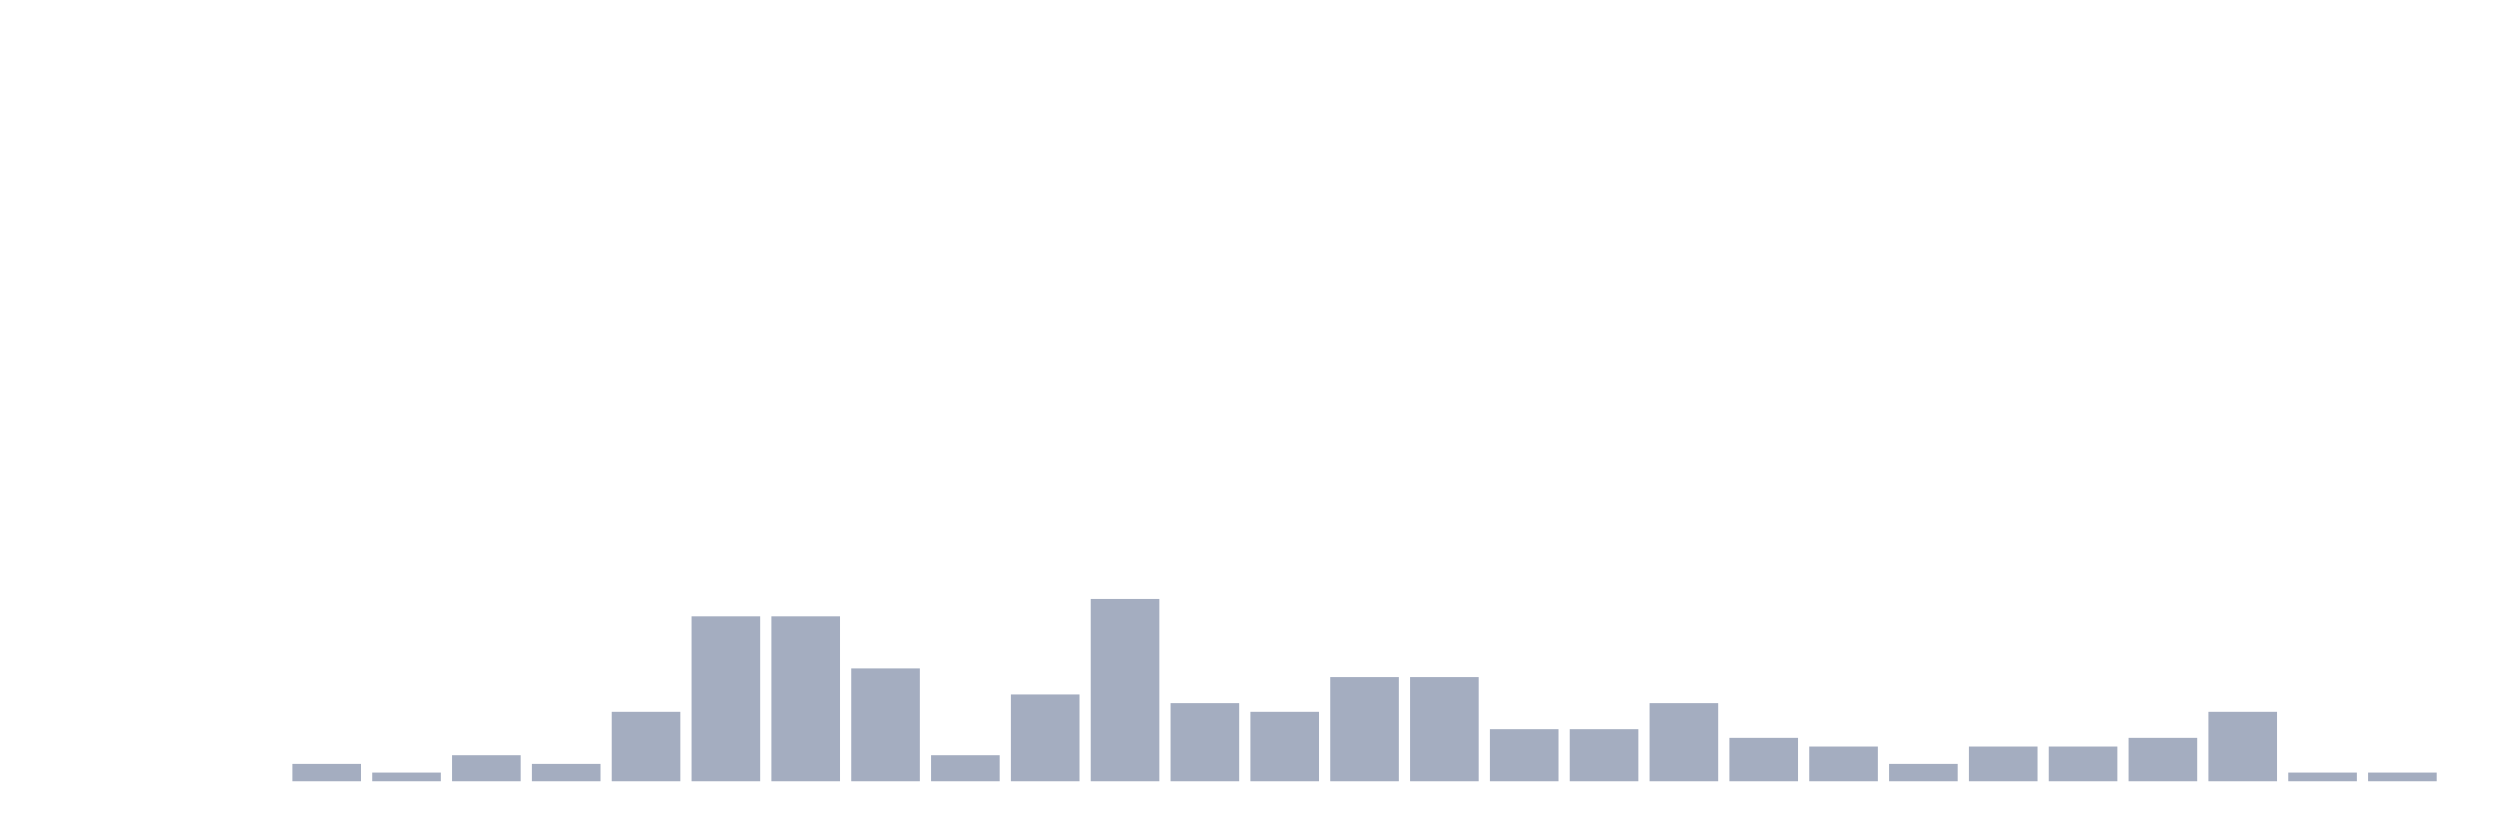
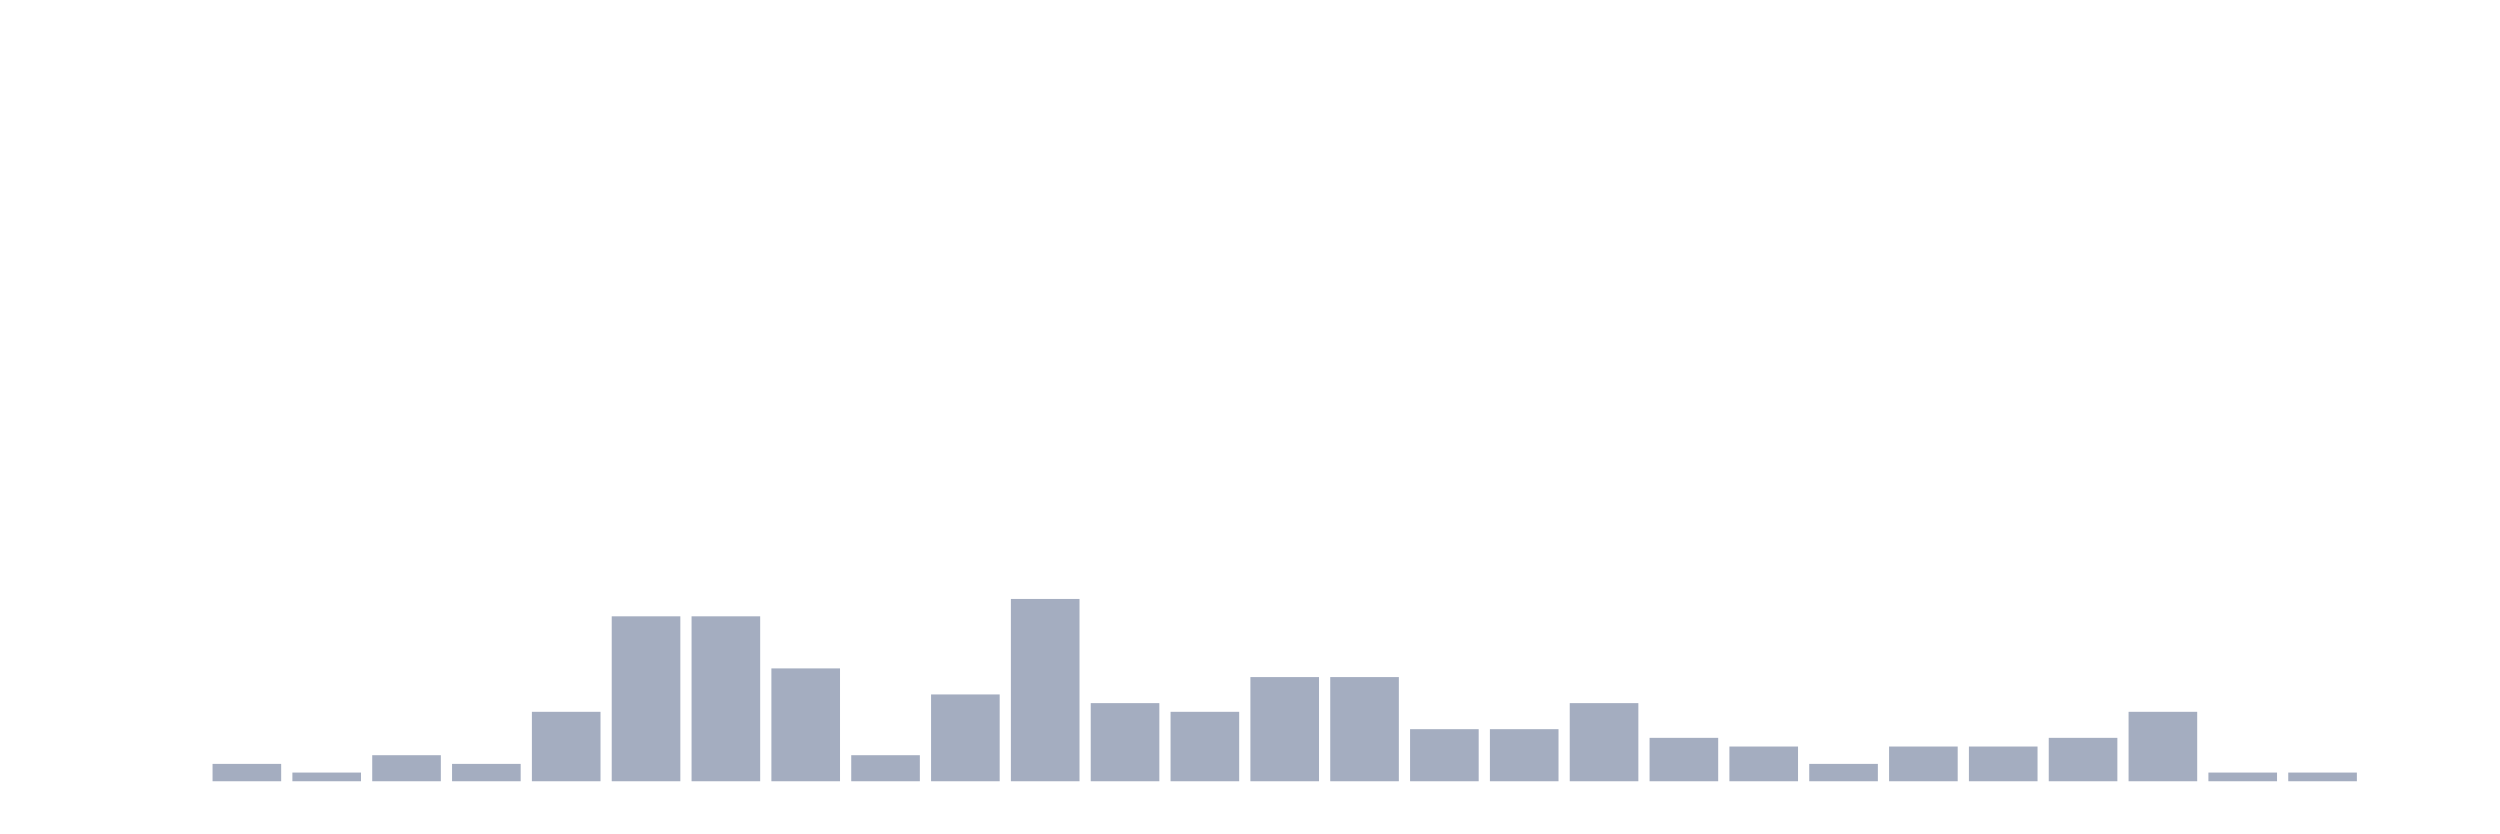
<svg xmlns="http://www.w3.org/2000/svg" viewBox="0 0 480 160">
  <g transform="translate(10,10)">
    <rect class="bar" x="0.153" width="13.175" y="140" height="0" fill="rgb(164,173,192)" />
    <rect class="bar" x="15.482" width="13.175" y="140" height="0" fill="rgb(164,173,192)" />
-     <rect class="bar" x="30.81" width="13.175" y="140" height="0" fill="rgb(164,173,192)" />
-     <rect class="bar" x="46.138" width="13.175" y="136.667" height="3.333" fill="rgb(164,173,192)" />
-     <rect class="bar" x="61.466" width="13.175" y="138.333" height="1.667" fill="rgb(164,173,192)" />
-     <rect class="bar" x="76.794" width="13.175" y="135" height="5" fill="rgb(164,173,192)" />
-     <rect class="bar" x="92.123" width="13.175" y="136.667" height="3.333" fill="rgb(164,173,192)" />
-     <rect class="bar" x="107.451" width="13.175" y="126.667" height="13.333" fill="rgb(164,173,192)" />
+     <rect class="bar" x="30.81" width="13.175" y="136.667" height="3.333" fill="rgb(164,173,192)" />
+     <rect class="bar" x="46.138" width="13.175" y="138.333" height="1.667" fill="rgb(164,173,192)" />
+     <rect class="bar" x="61.466" width="13.175" y="135" height="5" fill="rgb(164,173,192)" />
+     <rect class="bar" x="76.794" width="13.175" y="136.667" height="3.333" fill="rgb(164,173,192)" />
+     <rect class="bar" x="92.123" width="13.175" y="126.667" height="13.333" fill="rgb(164,173,192)" />
+     <rect class="bar" x="107.451" width="13.175" y="108.333" height="31.667" fill="rgb(164,173,192)" />
    <rect class="bar" x="122.779" width="13.175" y="108.333" height="31.667" fill="rgb(164,173,192)" />
-     <rect class="bar" x="138.107" width="13.175" y="108.333" height="31.667" fill="rgb(164,173,192)" />
-     <rect class="bar" x="153.436" width="13.175" y="118.333" height="21.667" fill="rgb(164,173,192)" />
-     <rect class="bar" x="168.764" width="13.175" y="135" height="5" fill="rgb(164,173,192)" />
-     <rect class="bar" x="184.092" width="13.175" y="123.333" height="16.667" fill="rgb(164,173,192)" />
-     <rect class="bar" x="199.42" width="13.175" y="105" height="35" fill="rgb(164,173,192)" />
-     <rect class="bar" x="214.748" width="13.175" y="125" height="15" fill="rgb(164,173,192)" />
-     <rect class="bar" x="230.077" width="13.175" y="126.667" height="13.333" fill="rgb(164,173,192)" />
+     <rect class="bar" x="138.107" width="13.175" y="118.333" height="21.667" fill="rgb(164,173,192)" />
+     <rect class="bar" x="153.436" width="13.175" y="135" height="5" fill="rgb(164,173,192)" />
+     <rect class="bar" x="168.764" width="13.175" y="123.333" height="16.667" fill="rgb(164,173,192)" />
+     <rect class="bar" x="184.092" width="13.175" y="105" height="35" fill="rgb(164,173,192)" />
+     <rect class="bar" x="199.42" width="13.175" y="125" height="15" fill="rgb(164,173,192)" />
+     <rect class="bar" x="214.748" width="13.175" y="126.667" height="13.333" fill="rgb(164,173,192)" />
+     <rect class="bar" x="230.077" width="13.175" y="120" height="20" fill="rgb(164,173,192)" />
    <rect class="bar" x="245.405" width="13.175" y="120" height="20" fill="rgb(164,173,192)" />
-     <rect class="bar" x="260.733" width="13.175" y="120" height="20" fill="rgb(164,173,192)" />
+     <rect class="bar" x="260.733" width="13.175" y="130" height="10" fill="rgb(164,173,192)" />
    <rect class="bar" x="276.061" width="13.175" y="130" height="10" fill="rgb(164,173,192)" />
-     <rect class="bar" x="291.39" width="13.175" y="130" height="10" fill="rgb(164,173,192)" />
-     <rect class="bar" x="306.718" width="13.175" y="125" height="15" fill="rgb(164,173,192)" />
-     <rect class="bar" x="322.046" width="13.175" y="131.667" height="8.333" fill="rgb(164,173,192)" />
-     <rect class="bar" x="337.374" width="13.175" y="133.333" height="6.667" fill="rgb(164,173,192)" />
-     <rect class="bar" x="352.702" width="13.175" y="136.667" height="3.333" fill="rgb(164,173,192)" />
+     <rect class="bar" x="291.39" width="13.175" y="125" height="15" fill="rgb(164,173,192)" />
+     <rect class="bar" x="306.718" width="13.175" y="131.667" height="8.333" fill="rgb(164,173,192)" />
+     <rect class="bar" x="322.046" width="13.175" y="133.333" height="6.667" fill="rgb(164,173,192)" />
+     <rect class="bar" x="337.374" width="13.175" y="136.667" height="3.333" fill="rgb(164,173,192)" />
+     <rect class="bar" x="352.702" width="13.175" y="133.333" height="6.667" fill="rgb(164,173,192)" />
    <rect class="bar" x="368.031" width="13.175" y="133.333" height="6.667" fill="rgb(164,173,192)" />
-     <rect class="bar" x="383.359" width="13.175" y="133.333" height="6.667" fill="rgb(164,173,192)" />
-     <rect class="bar" x="398.687" width="13.175" y="131.667" height="8.333" fill="rgb(164,173,192)" />
-     <rect class="bar" x="414.015" width="13.175" y="126.667" height="13.333" fill="rgb(164,173,192)" />
+     <rect class="bar" x="383.359" width="13.175" y="131.667" height="8.333" fill="rgb(164,173,192)" />
+     <rect class="bar" x="398.687" width="13.175" y="126.667" height="13.333" fill="rgb(164,173,192)" />
+     <rect class="bar" x="414.015" width="13.175" y="138.333" height="1.667" fill="rgb(164,173,192)" />
    <rect class="bar" x="429.344" width="13.175" y="138.333" height="1.667" fill="rgb(164,173,192)" />
-     <rect class="bar" x="444.672" width="13.175" y="138.333" height="1.667" fill="rgb(164,173,192)" />
+     <rect class="bar" x="444.672" width="13.175" y="140" height="0" fill="rgb(164,173,192)" />
  </g>
</svg>
